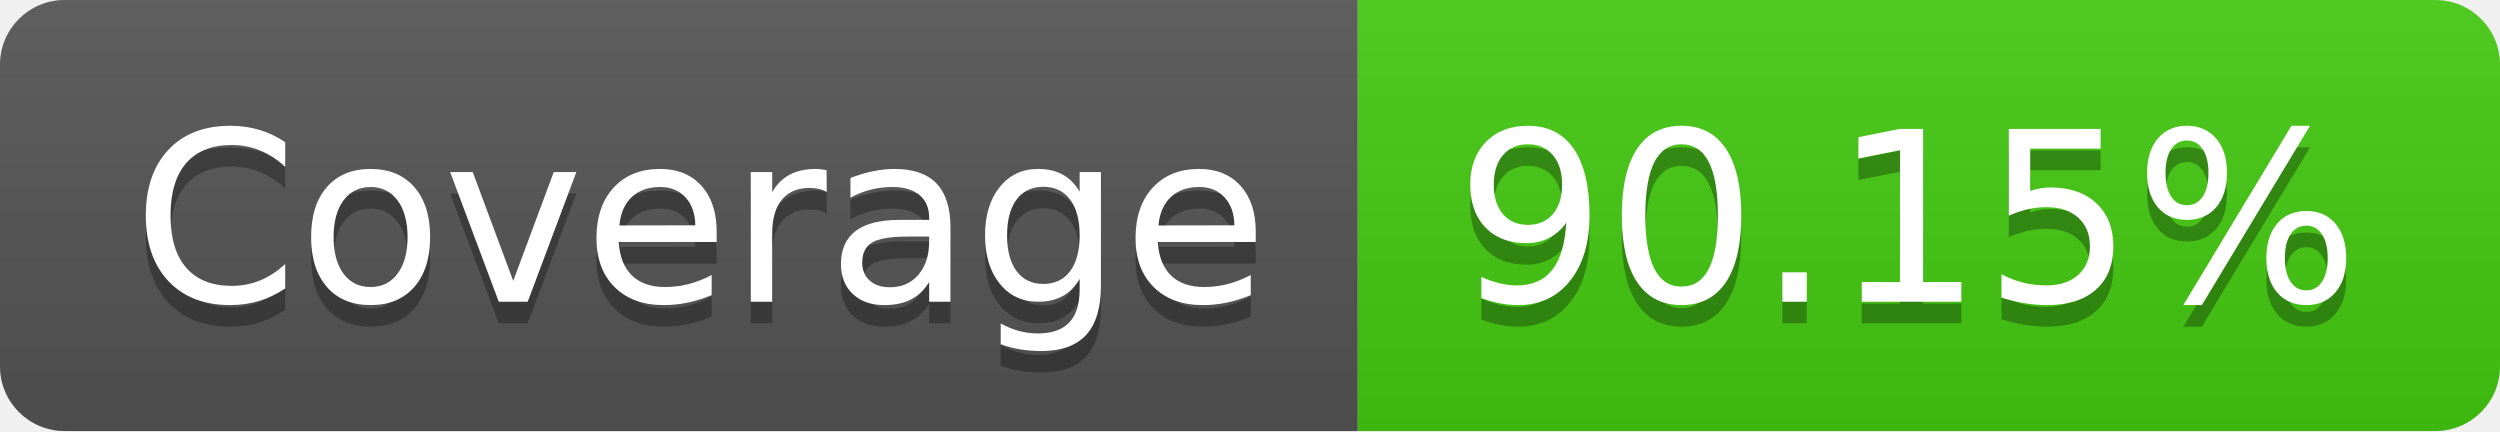
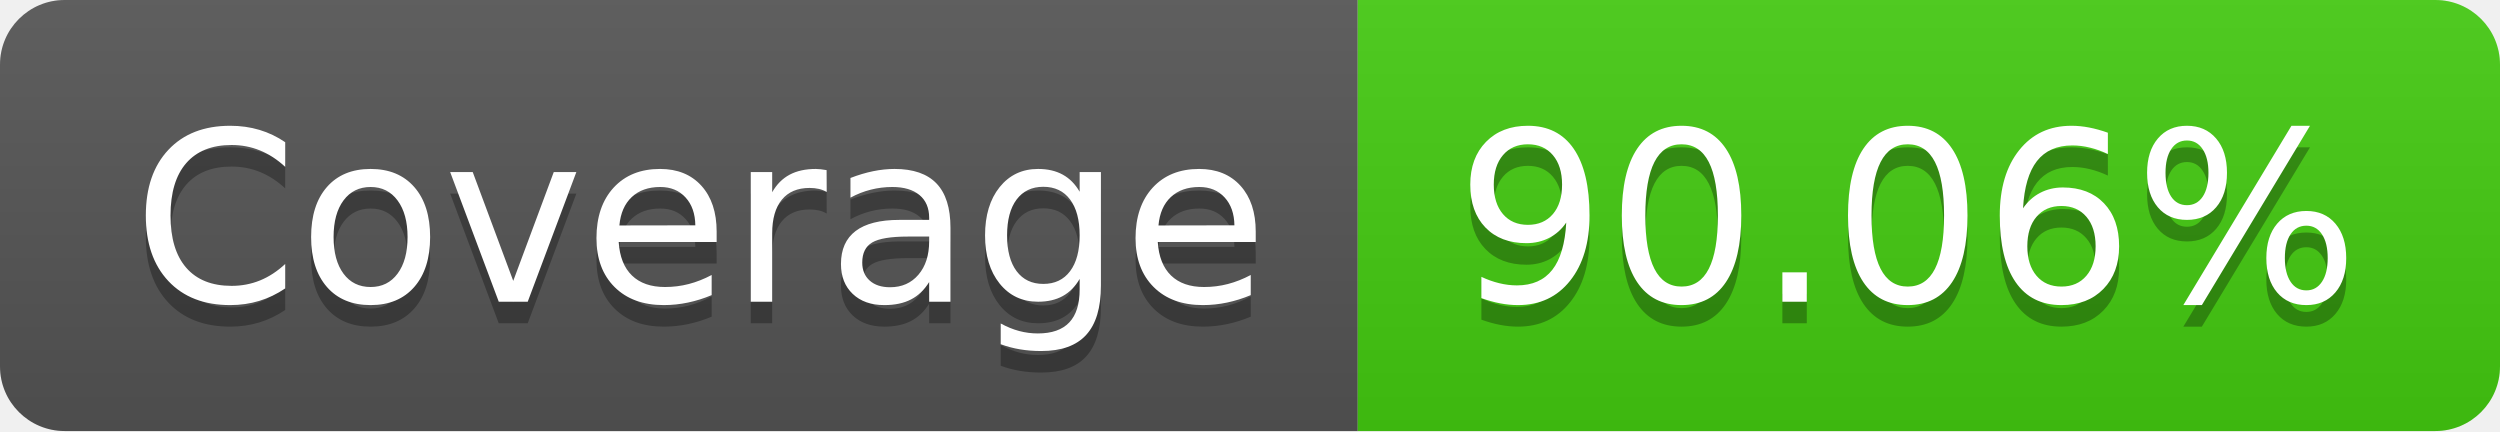
- <svg xmlns="http://www.w3.org/2000/svg" width="116" height="20" role="img" aria-label="Coverage: 90.15%">
+ <svg xmlns="http://www.w3.org/2000/svg" width="116" height="20" role="img" aria-label="Coverage: 90.06%">
  <linearGradient id="s" x2="0" y2="100%">
    <stop offset="0" stop-color="#bbb" stop-opacity=".1" />
    <stop offset="1" stop-opacity=".1" />
  </linearGradient>
  <clipPath id="r">
    <rect width="116" height="20" rx="3" fill="#fff" />
  </clipPath>
  <g clip-path="url(#r)">
    <rect width="63" height="20" fill="#555" />
    <rect x="63" width="53" height="20" fill="#4c1" />
    <rect width="116" height="20" fill="url(#s)" />
  </g>
  <g fill="#fff" text-anchor="middle" font-family="Verdana,Geneva,DejaVu Sans,sans-serif" text-rendering="geometricPrecision" font-size="110">
    <text aria-hidden="true" x="325" y="150" fill="#010101" fill-opacity=".3" transform="scale(.1)" textLength="530">Coverage</text>
    <text x="325" y="140" transform="scale(.1)" fill="#fff" textLength="530">Coverage</text>
-     <text aria-hidden="true" x="885" y="150" fill="#010101" fill-opacity=".3" transform="scale(.1)" textLength="430">90.15%</text>
-     <text x="885" y="140" transform="scale(.1)" fill="#fff" textLength="430">90.15%</text>
+     <text aria-hidden="true" x="885" y="150" fill="#010101" fill-opacity=".3" transform="scale(.1)" textLength="430">90.06%</text>
+     <text x="885" y="140" transform="scale(.1)" fill="#fff" textLength="430">90.06%</text>
  </g>
</svg>
